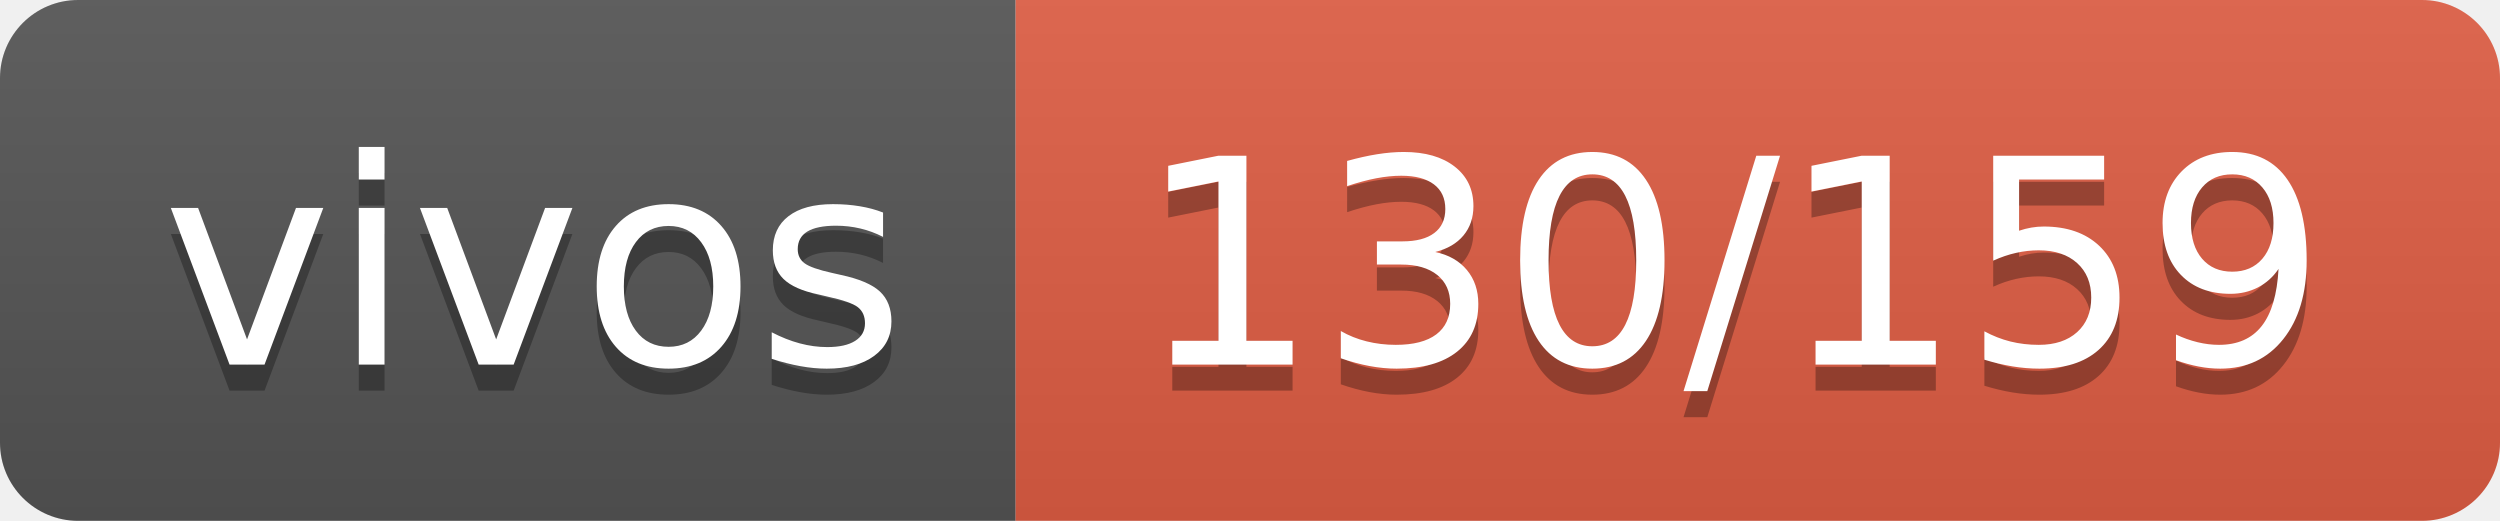
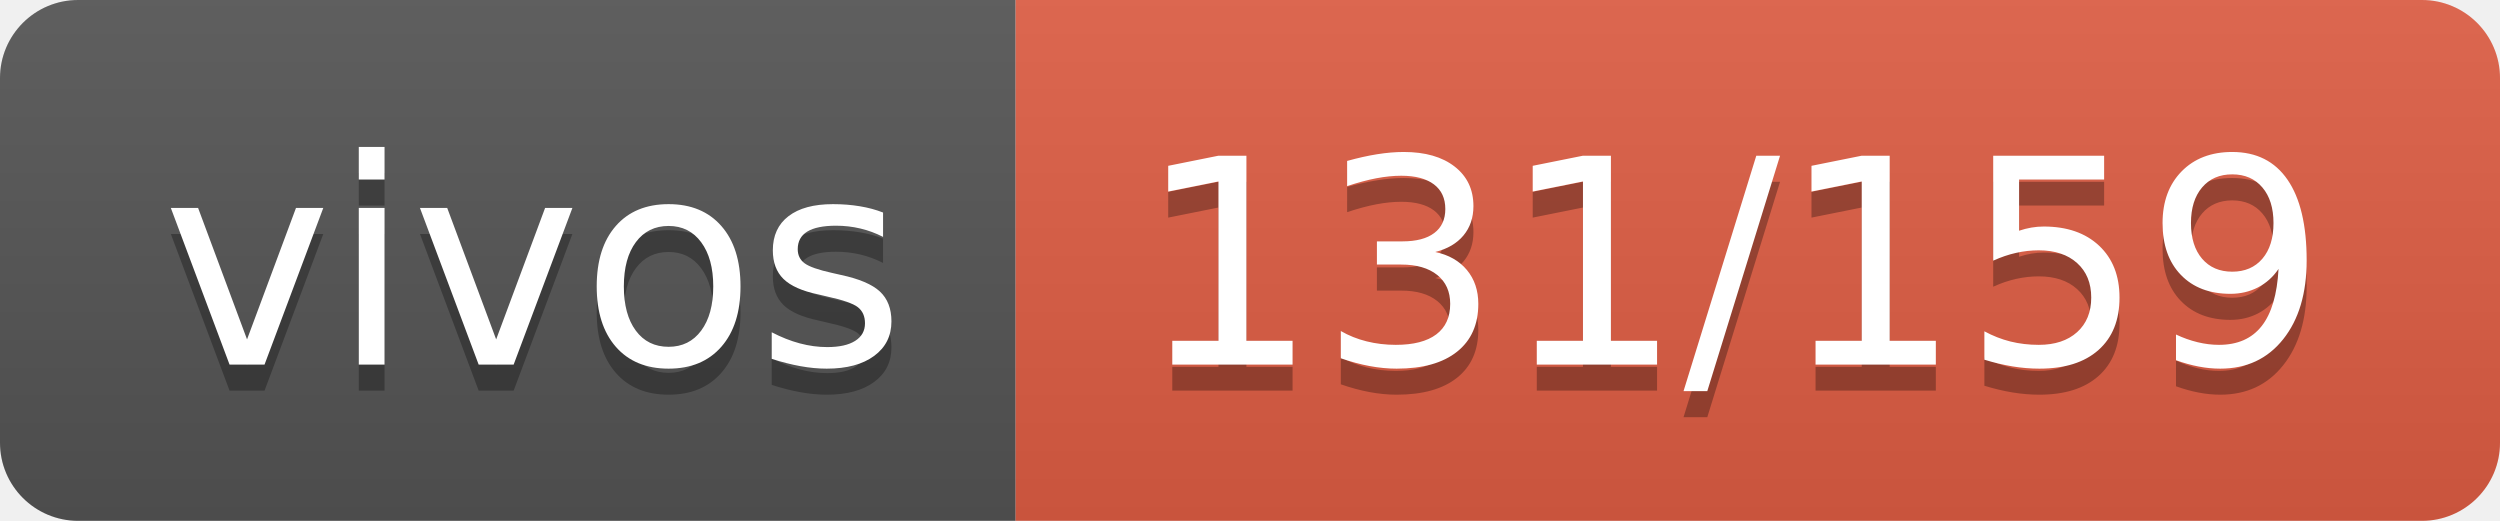
- <svg xmlns="http://www.w3.org/2000/svg" width="96" height="20" role="img" aria-label="vivos: 130/159">
+ <svg xmlns="http://www.w3.org/2000/svg" width="96" height="20" role="img" aria-label="vivos: 131/159">
  <linearGradient id="s" x2="0" y2="100%">
    <stop offset="0" stop-color="#bbb" stop-opacity=".1" />
    <stop offset="1" stop-opacity=".1" />
  </linearGradient>
  <clipPath id="r">
    <rect width="96" height="20" rx="3" fill="#fff" />
  </clipPath>
  <g clip-path="url(#r)">
    <rect width="39" height="20" fill="#555" />
    <rect x="39" width="57" height="20" fill="#e05d44" />
    <rect width="96" height="20" fill="url(#s)" />
  </g>
  <g fill="#fff" text-anchor="middle" font-family="Verdana,Geneva,DejaVu Sans,sans-serif" text-rendering="geometricPrecision" font-size="110">
    <text aria-hidden="true" x="205" y="150" fill="#010101" fill-opacity=".3" transform="scale(.1)" textLength="290">vivos</text>
    <text x="205" y="140" transform="scale(.1)" fill="#fff" textLength="290">vivos</text>
-     <text aria-hidden="true" x="665" y="150" fill="#010101" fill-opacity=".3" transform="scale(.1)" textLength="470">130/159</text>
-     <text x="665" y="140" transform="scale(.1)" fill="#fff" textLength="470">130/159</text>
+     <text aria-hidden="true" x="665" y="150" fill="#010101" fill-opacity=".3" transform="scale(.1)" textLength="470">131/159</text>
+     <text x="665" y="140" transform="scale(.1)" fill="#fff" textLength="470">131/159</text>
  </g>
</svg>
